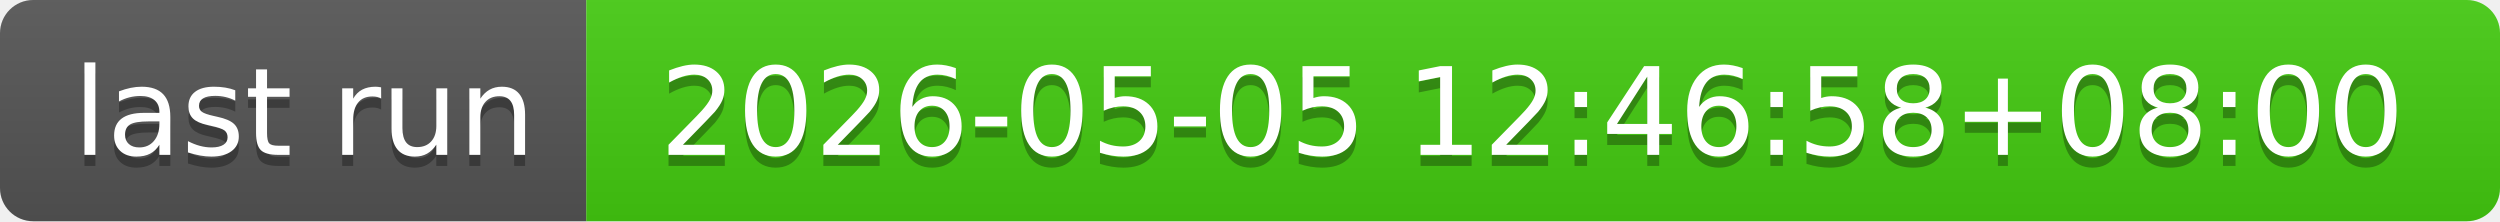
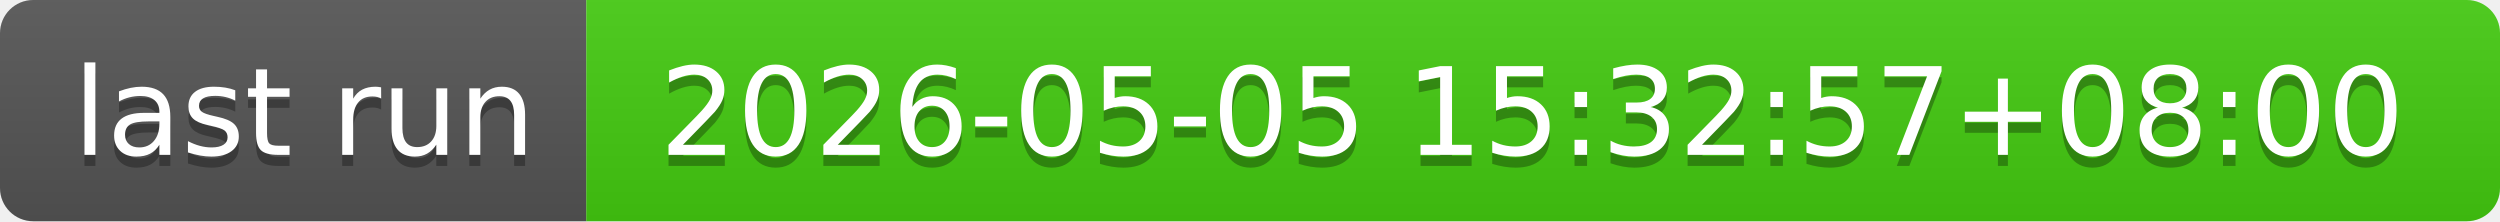
- <svg xmlns="http://www.w3.org/2000/svg" width="226" height="20" role="img" aria-label="last run: 2026-05-05 12:46:58+08:00">
+ <svg xmlns="http://www.w3.org/2000/svg" width="226" height="20" role="img" aria-label="last run: 2026-05-05 15:32:57+08:00">
  <linearGradient id="s" x2="0" y2="100%">
    <stop offset="0" stop-color="#bbb" stop-opacity=".1" />
    <stop offset="1" stop-opacity=".1" />
  </linearGradient>
  <clipPath id="r">
    <rect width="226" height="20" rx="3" fill="#fff" />
  </clipPath>
  <g clip-path="url(#r)">
    <rect width="53" height="20" fill="#555" />
    <rect x="53" width="173" height="20" fill="#4c1" />
    <rect width="226" height="20" fill="url(#s)" />
  </g>
  <g fill="#fff" text-anchor="middle" font-family="Verdana,Geneva,DejaVu Sans,sans-serif" text-rendering="geometricPrecision" font-size="110">
    <text aria-hidden="true" x="275" y="150" fill="#010101" fill-opacity=".3" transform="scale(.1)" textLength="430">last run</text>
    <text x="275" y="140" transform="scale(.1)" fill="#fff" textLength="430">last run</text>
-     <text aria-hidden="true" x="1385" y="150" fill="#010101" fill-opacity=".3" transform="scale(.1)" textLength="1630">2026-05-05 12:46:58+08:00</text>
-     <text x="1385" y="140" transform="scale(.1)" fill="#fff" textLength="1630">2026-05-05 12:46:58+08:00</text>
+     <text aria-hidden="true" x="1385" y="150" fill="#010101" fill-opacity=".3" transform="scale(.1)" textLength="1630">2026-05-05 15:32:57+08:00</text>
+     <text x="1385" y="140" transform="scale(.1)" fill="#fff" textLength="1630">2026-05-05 15:32:57+08:00</text>
  </g>
</svg>
